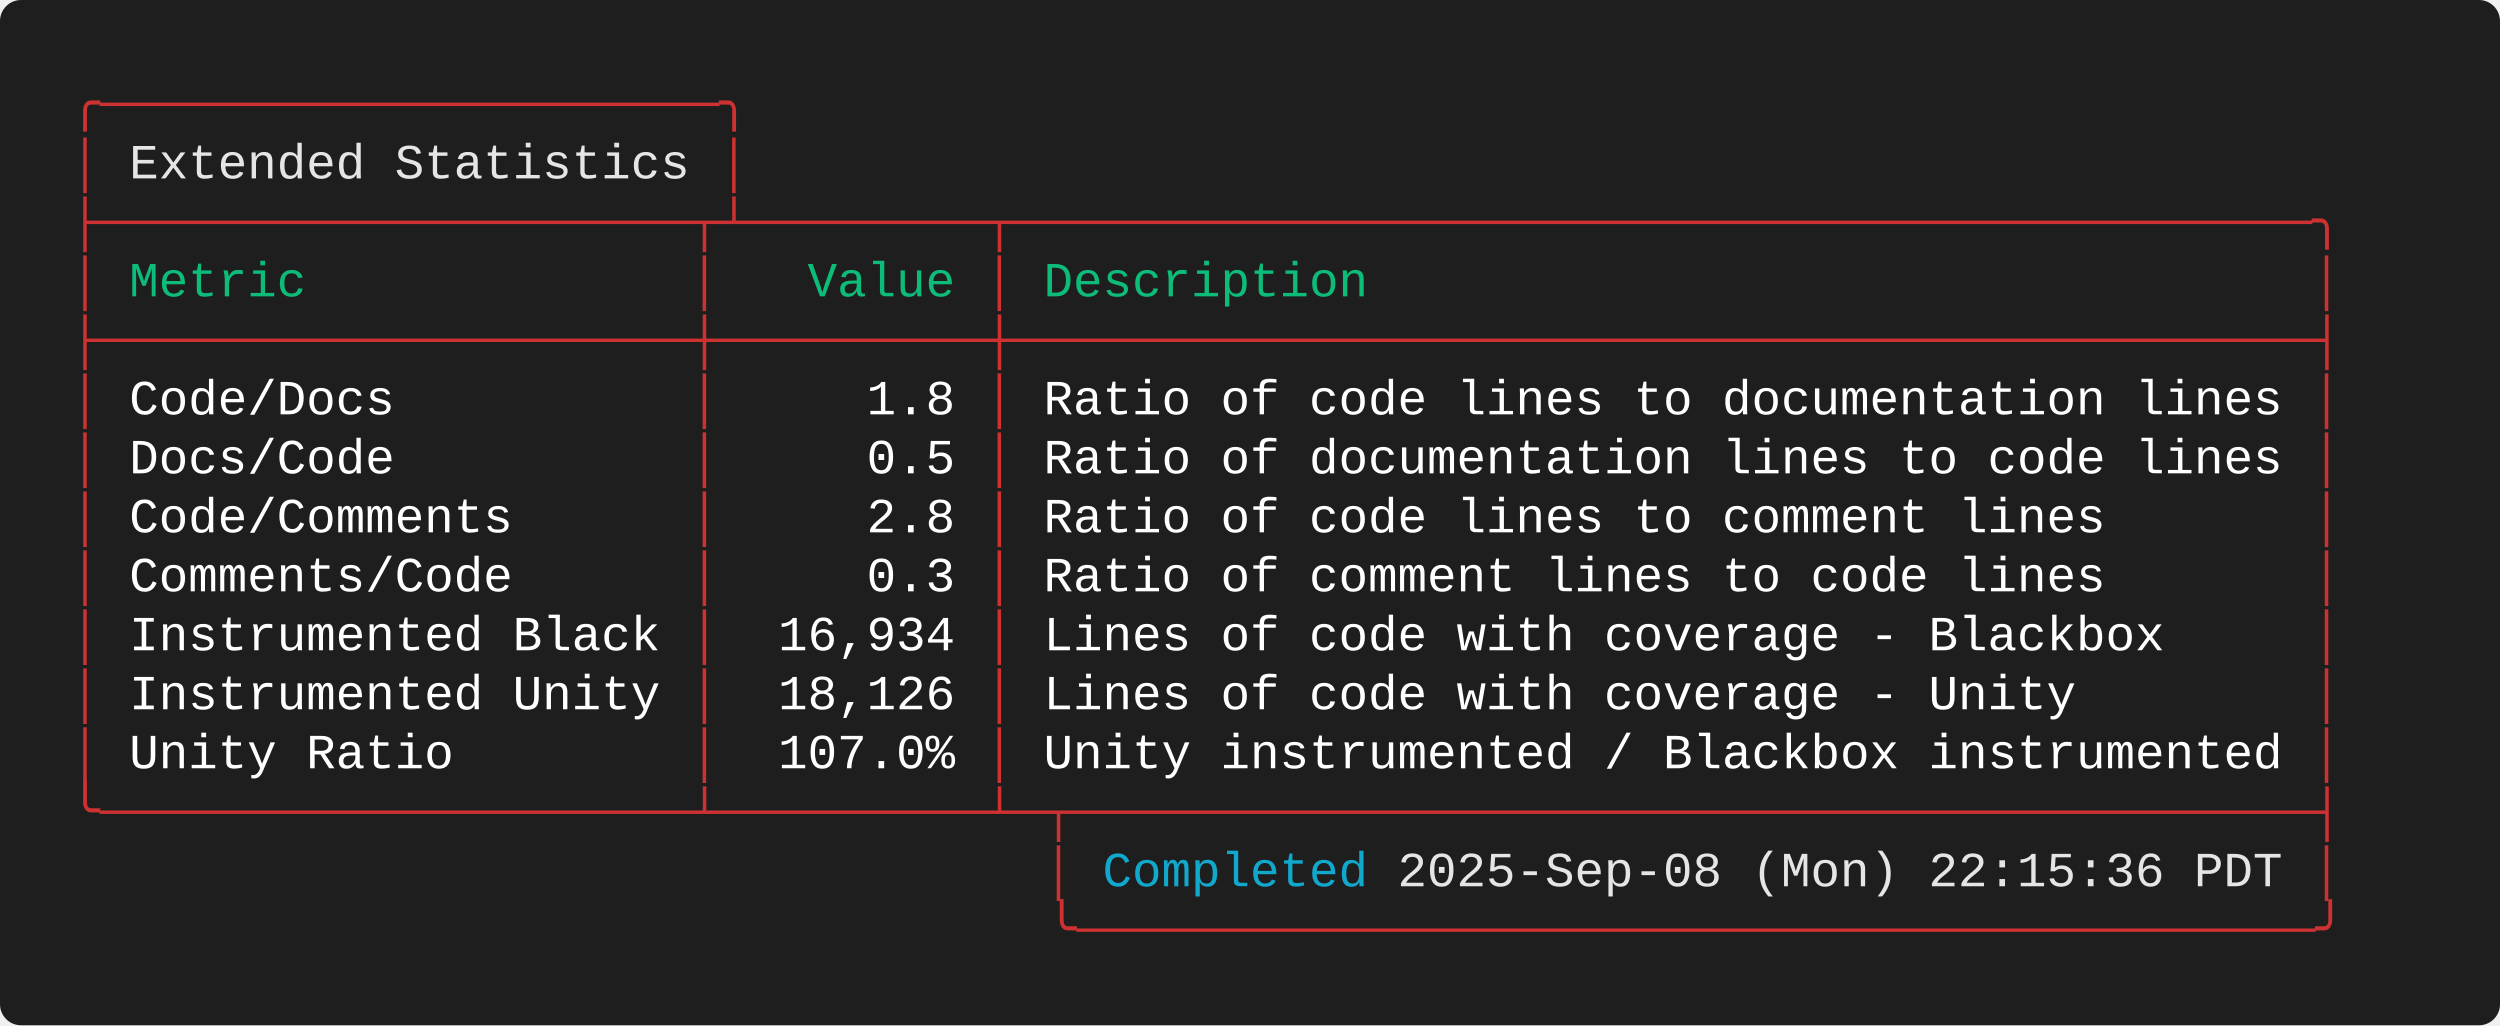
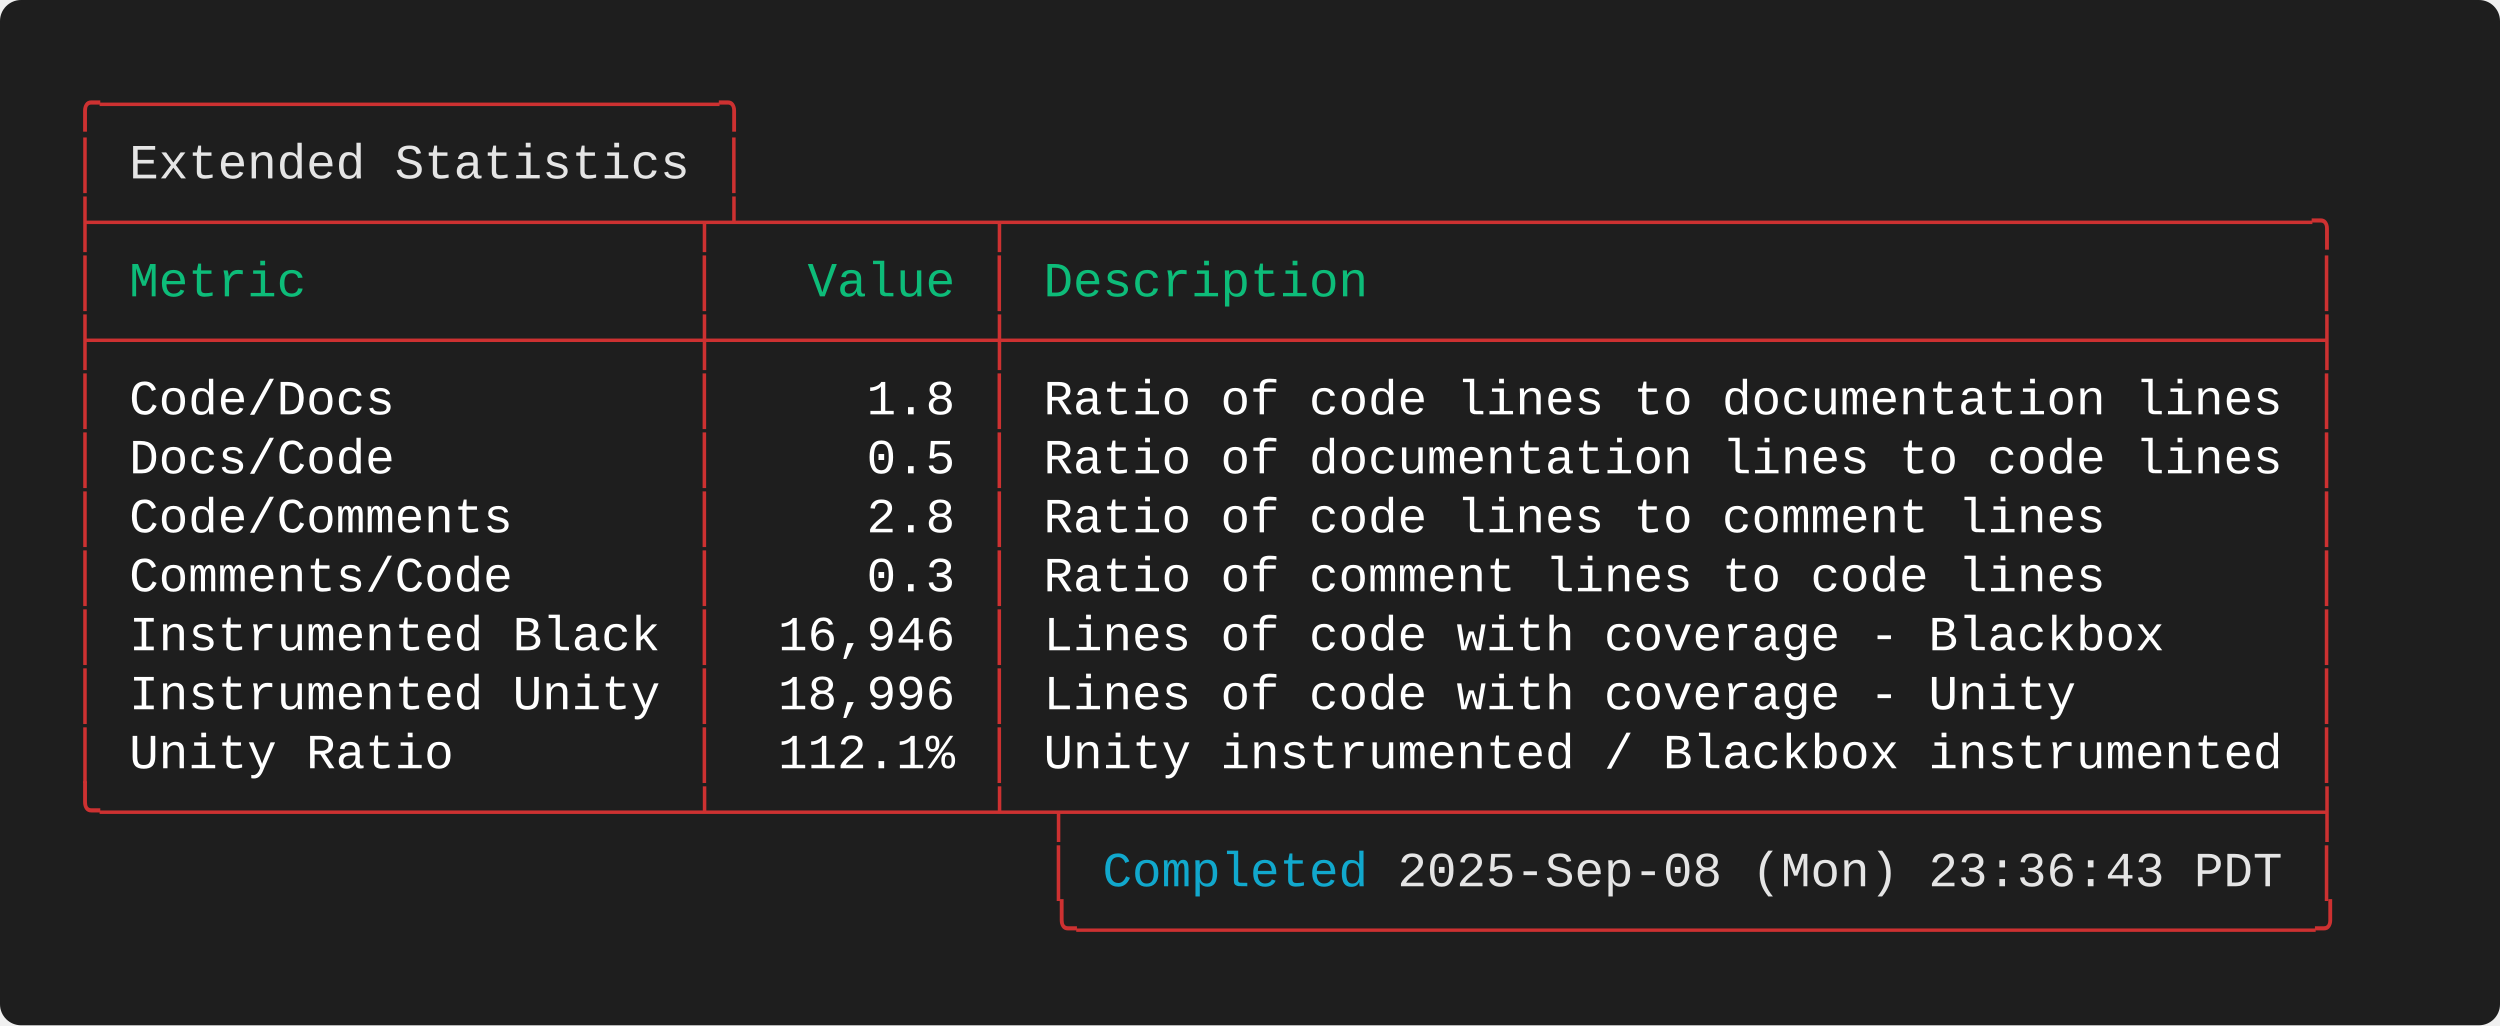
<svg xmlns="http://www.w3.org/2000/svg" width="712.00" height="292.00" viewBox="0 0 712.00 292.00">
  <defs>
    <style type="text/css">.terminal-text { font-family: 'Consolas', 'Consolas', 'Monaco', 'Courier New', monospace; }</style>
  </defs>
  <rect width="100%" height="100%" fill="#1e1e1e" rx="6" />
  <text x="20.00" y="34.00" font-size="14" class="terminal-text" xml:space="preserve" textLength="193.20" lengthAdjust="spacingAndGlyphs" fill="#cd3131">╭─────────────────────╮</text>
  <text x="20.00" y="50.80" font-size="14" class="terminal-text" xml:space="preserve" textLength="16.80" lengthAdjust="spacingAndGlyphs" fill="#cd3131">│ </text>
  <text x="36.80" y="50.80" font-size="14" class="terminal-text" xml:space="preserve" textLength="159.60" lengthAdjust="spacingAndGlyphs" fill="#e5e5e5">Extended Statistics</text>
  <text x="196.40" y="50.80" font-size="14" class="terminal-text" xml:space="preserve" textLength="8.40" lengthAdjust="spacingAndGlyphs" fill="#ffffff"> </text>
  <text x="204.80" y="50.80" font-size="14" class="terminal-text" xml:space="preserve" textLength="8.40" lengthAdjust="spacingAndGlyphs" fill="#cd3131">│</text>
  <text x="20.00" y="67.60" font-size="14" class="terminal-text" xml:space="preserve" textLength="646.80" lengthAdjust="spacingAndGlyphs" fill="#cd3131">├────────────────────┬┴────────┬────────────────────────────────────────────╮</text>
  <text x="20.00" y="84.40" font-size="14" class="terminal-text" xml:space="preserve" textLength="8.40" lengthAdjust="spacingAndGlyphs" fill="#cd3131">│</text>
  <text x="28.40" y="84.40" font-size="14" class="terminal-text" xml:space="preserve" textLength="168.00" lengthAdjust="spacingAndGlyphs" fill="#0dbc79"> Metric             </text>
  <text x="196.40" y="84.40" font-size="14" class="terminal-text" xml:space="preserve" textLength="8.40" lengthAdjust="spacingAndGlyphs" fill="#cd3131">│</text>
  <text x="204.80" y="84.40" font-size="14" class="terminal-text" xml:space="preserve" textLength="75.60" lengthAdjust="spacingAndGlyphs" fill="#0dbc79">   Value </text>
  <text x="280.40" y="84.40" font-size="14" class="terminal-text" xml:space="preserve" textLength="8.40" lengthAdjust="spacingAndGlyphs" fill="#cd3131">│</text>
  <text x="288.80" y="84.40" font-size="14" class="terminal-text" xml:space="preserve" textLength="369.60" lengthAdjust="spacingAndGlyphs" fill="#0dbc79"> Description                                </text>
  <text x="658.40" y="84.40" font-size="14" class="terminal-text" xml:space="preserve" textLength="8.40" lengthAdjust="spacingAndGlyphs" fill="#cd3131">│</text>
  <text x="20.00" y="101.20" font-size="14" class="terminal-text" xml:space="preserve" textLength="646.80" lengthAdjust="spacingAndGlyphs" fill="#cd3131">├────────────────────┼─────────┼────────────────────────────────────────────┤</text>
  <text x="20.00" y="118.00" font-size="14" class="terminal-text" xml:space="preserve" textLength="8.40" lengthAdjust="spacingAndGlyphs" fill="#cd3131">│</text>
  <text x="28.40" y="118.00" font-size="14" class="terminal-text" xml:space="preserve" textLength="168.00" lengthAdjust="spacingAndGlyphs" fill="#ffffff"> Code/Docs          </text>
  <text x="196.40" y="118.00" font-size="14" class="terminal-text" xml:space="preserve" textLength="8.40" lengthAdjust="spacingAndGlyphs" fill="#cd3131">│</text>
  <text x="204.80" y="118.00" font-size="14" class="terminal-text" xml:space="preserve" textLength="75.60" lengthAdjust="spacingAndGlyphs" fill="#ffffff">     1.8 </text>
  <text x="280.40" y="118.00" font-size="14" class="terminal-text" xml:space="preserve" textLength="8.40" lengthAdjust="spacingAndGlyphs" fill="#cd3131">│</text>
  <text x="288.80" y="118.00" font-size="14" class="terminal-text" xml:space="preserve" textLength="369.60" lengthAdjust="spacingAndGlyphs" fill="#ffffff"> Ratio of code lines to documentation lines </text>
  <text x="658.40" y="118.00" font-size="14" class="terminal-text" xml:space="preserve" textLength="8.40" lengthAdjust="spacingAndGlyphs" fill="#cd3131">│</text>
  <text x="20.00" y="134.80" font-size="14" class="terminal-text" xml:space="preserve" textLength="8.40" lengthAdjust="spacingAndGlyphs" fill="#cd3131">│</text>
  <text x="28.40" y="134.80" font-size="14" class="terminal-text" xml:space="preserve" textLength="168.00" lengthAdjust="spacingAndGlyphs" fill="#ffffff"> Docs/Code          </text>
  <text x="196.40" y="134.80" font-size="14" class="terminal-text" xml:space="preserve" textLength="8.40" lengthAdjust="spacingAndGlyphs" fill="#cd3131">│</text>
  <text x="204.80" y="134.80" font-size="14" class="terminal-text" xml:space="preserve" textLength="75.60" lengthAdjust="spacingAndGlyphs" fill="#ffffff">     0.5 </text>
  <text x="280.40" y="134.80" font-size="14" class="terminal-text" xml:space="preserve" textLength="8.40" lengthAdjust="spacingAndGlyphs" fill="#cd3131">│</text>
  <text x="288.80" y="134.80" font-size="14" class="terminal-text" xml:space="preserve" textLength="369.60" lengthAdjust="spacingAndGlyphs" fill="#ffffff"> Ratio of documentation lines to code lines </text>
  <text x="658.40" y="134.80" font-size="14" class="terminal-text" xml:space="preserve" textLength="8.40" lengthAdjust="spacingAndGlyphs" fill="#cd3131">│</text>
  <text x="20.00" y="151.60" font-size="14" class="terminal-text" xml:space="preserve" textLength="8.40" lengthAdjust="spacingAndGlyphs" fill="#cd3131">│</text>
  <text x="28.40" y="151.60" font-size="14" class="terminal-text" xml:space="preserve" textLength="168.00" lengthAdjust="spacingAndGlyphs" fill="#ffffff"> Code/Comments      </text>
  <text x="196.40" y="151.60" font-size="14" class="terminal-text" xml:space="preserve" textLength="8.40" lengthAdjust="spacingAndGlyphs" fill="#cd3131">│</text>
  <text x="204.80" y="151.60" font-size="14" class="terminal-text" xml:space="preserve" textLength="75.60" lengthAdjust="spacingAndGlyphs" fill="#ffffff">     2.8 </text>
  <text x="280.40" y="151.60" font-size="14" class="terminal-text" xml:space="preserve" textLength="8.40" lengthAdjust="spacingAndGlyphs" fill="#cd3131">│</text>
  <text x="288.80" y="151.60" font-size="14" class="terminal-text" xml:space="preserve" textLength="369.60" lengthAdjust="spacingAndGlyphs" fill="#ffffff"> Ratio of code lines to comment lines       </text>
  <text x="658.40" y="151.60" font-size="14" class="terminal-text" xml:space="preserve" textLength="8.40" lengthAdjust="spacingAndGlyphs" fill="#cd3131">│</text>
  <text x="20.00" y="168.40" font-size="14" class="terminal-text" xml:space="preserve" textLength="8.40" lengthAdjust="spacingAndGlyphs" fill="#cd3131">│</text>
  <text x="28.40" y="168.40" font-size="14" class="terminal-text" xml:space="preserve" textLength="168.00" lengthAdjust="spacingAndGlyphs" fill="#ffffff"> Comments/Code      </text>
  <text x="196.40" y="168.40" font-size="14" class="terminal-text" xml:space="preserve" textLength="8.40" lengthAdjust="spacingAndGlyphs" fill="#cd3131">│</text>
  <text x="204.80" y="168.40" font-size="14" class="terminal-text" xml:space="preserve" textLength="75.60" lengthAdjust="spacingAndGlyphs" fill="#ffffff">     0.3 </text>
  <text x="280.40" y="168.40" font-size="14" class="terminal-text" xml:space="preserve" textLength="8.40" lengthAdjust="spacingAndGlyphs" fill="#cd3131">│</text>
  <text x="288.80" y="168.40" font-size="14" class="terminal-text" xml:space="preserve" textLength="369.60" lengthAdjust="spacingAndGlyphs" fill="#ffffff"> Ratio of comment lines to code lines       </text>
  <text x="658.40" y="168.40" font-size="14" class="terminal-text" xml:space="preserve" textLength="8.40" lengthAdjust="spacingAndGlyphs" fill="#cd3131">│</text>
  <text x="20.00" y="185.20" font-size="14" class="terminal-text" xml:space="preserve" textLength="8.40" lengthAdjust="spacingAndGlyphs" fill="#cd3131">│</text>
  <text x="28.40" y="185.20" font-size="14" class="terminal-text" xml:space="preserve" textLength="168.00" lengthAdjust="spacingAndGlyphs" fill="#ffffff"> Instrumented Black </text>
  <text x="196.40" y="185.20" font-size="14" class="terminal-text" xml:space="preserve" textLength="8.40" lengthAdjust="spacingAndGlyphs" fill="#cd3131">│</text>
-   <text x="204.80" y="185.20" font-size="14" class="terminal-text" xml:space="preserve" textLength="75.60" lengthAdjust="spacingAndGlyphs" fill="#ffffff">  16,934 </text>
+   <text x="204.80" y="185.20" font-size="14" class="terminal-text" xml:space="preserve" textLength="75.60" lengthAdjust="spacingAndGlyphs" fill="#ffffff">  16,946 </text>
  <text x="280.40" y="185.20" font-size="14" class="terminal-text" xml:space="preserve" textLength="8.40" lengthAdjust="spacingAndGlyphs" fill="#cd3131">│</text>
  <text x="288.80" y="185.20" font-size="14" class="terminal-text" xml:space="preserve" textLength="369.60" lengthAdjust="spacingAndGlyphs" fill="#ffffff"> Lines of code with coverage - Blackbox     </text>
  <text x="658.40" y="185.20" font-size="14" class="terminal-text" xml:space="preserve" textLength="8.40" lengthAdjust="spacingAndGlyphs" fill="#cd3131">│</text>
  <text x="20.00" y="202.00" font-size="14" class="terminal-text" xml:space="preserve" textLength="8.40" lengthAdjust="spacingAndGlyphs" fill="#cd3131">│</text>
  <text x="28.40" y="202.00" font-size="14" class="terminal-text" xml:space="preserve" textLength="168.00" lengthAdjust="spacingAndGlyphs" fill="#ffffff"> Instrumented Unity </text>
  <text x="196.40" y="202.00" font-size="14" class="terminal-text" xml:space="preserve" textLength="8.40" lengthAdjust="spacingAndGlyphs" fill="#cd3131">│</text>
-   <text x="204.80" y="202.00" font-size="14" class="terminal-text" xml:space="preserve" textLength="75.60" lengthAdjust="spacingAndGlyphs" fill="#ffffff">  18,126 </text>
+   <text x="204.80" y="202.00" font-size="14" class="terminal-text" xml:space="preserve" textLength="75.60" lengthAdjust="spacingAndGlyphs" fill="#ffffff">  18,996 </text>
  <text x="280.40" y="202.00" font-size="14" class="terminal-text" xml:space="preserve" textLength="8.40" lengthAdjust="spacingAndGlyphs" fill="#cd3131">│</text>
  <text x="288.80" y="202.00" font-size="14" class="terminal-text" xml:space="preserve" textLength="369.60" lengthAdjust="spacingAndGlyphs" fill="#ffffff"> Lines of code with coverage - Unity        </text>
  <text x="658.40" y="202.00" font-size="14" class="terminal-text" xml:space="preserve" textLength="8.40" lengthAdjust="spacingAndGlyphs" fill="#cd3131">│</text>
  <text x="20.00" y="218.80" font-size="14" class="terminal-text" xml:space="preserve" textLength="8.40" lengthAdjust="spacingAndGlyphs" fill="#cd3131">│</text>
  <text x="28.40" y="218.80" font-size="14" class="terminal-text" xml:space="preserve" textLength="168.00" lengthAdjust="spacingAndGlyphs" fill="#ffffff"> Unity Ratio        </text>
  <text x="196.40" y="218.80" font-size="14" class="terminal-text" xml:space="preserve" textLength="8.40" lengthAdjust="spacingAndGlyphs" fill="#cd3131">│</text>
-   <text x="204.80" y="218.80" font-size="14" class="terminal-text" xml:space="preserve" textLength="75.60" lengthAdjust="spacingAndGlyphs" fill="#ffffff">  107.0% </text>
+   <text x="204.80" y="218.80" font-size="14" class="terminal-text" xml:space="preserve" textLength="75.60" lengthAdjust="spacingAndGlyphs" fill="#ffffff">  112.1% </text>
  <text x="280.40" y="218.80" font-size="14" class="terminal-text" xml:space="preserve" textLength="8.40" lengthAdjust="spacingAndGlyphs" fill="#cd3131">│</text>
  <text x="288.80" y="218.80" font-size="14" class="terminal-text" xml:space="preserve" textLength="369.60" lengthAdjust="spacingAndGlyphs" fill="#ffffff"> Unity instrumented / Blackbox instrumented </text>
  <text x="658.40" y="218.80" font-size="14" class="terminal-text" xml:space="preserve" textLength="8.40" lengthAdjust="spacingAndGlyphs" fill="#cd3131">│</text>
  <text x="20.00" y="235.60" font-size="14" class="terminal-text" xml:space="preserve" textLength="646.80" lengthAdjust="spacingAndGlyphs" fill="#cd3131">╰────────────────────┴─────────┴─┬──────────────────────────────────────────┤</text>
  <text x="20.00" y="252.40" font-size="14" class="terminal-text" xml:space="preserve" textLength="294.00" lengthAdjust="spacingAndGlyphs" fill="#cd3131">                                 │ </text>
  <text x="314.00" y="252.40" font-size="14" class="terminal-text" xml:space="preserve" textLength="75.60" lengthAdjust="spacingAndGlyphs" fill="#11a8cd">Completed</text>
-   <text x="389.60" y="252.40" font-size="14" class="terminal-text" xml:space="preserve" textLength="260.40" lengthAdjust="spacingAndGlyphs" fill="#e5e5e5"> 2025-Sep-08 (Mon) 22:15:36 PDT</text>
+   <text x="389.60" y="252.40" font-size="14" class="terminal-text" xml:space="preserve" textLength="260.40" lengthAdjust="spacingAndGlyphs" fill="#e5e5e5"> 2025-Sep-08 (Mon) 23:36:43 PDT</text>
  <text x="650.00" y="252.40" font-size="14" class="terminal-text" xml:space="preserve" textLength="8.40" lengthAdjust="spacingAndGlyphs" fill="#ffffff"> </text>
  <text x="658.40" y="252.40" font-size="14" class="terminal-text" xml:space="preserve" textLength="8.40" lengthAdjust="spacingAndGlyphs" fill="#cd3131">│</text>
  <text x="20.00" y="269.20" font-size="14" class="terminal-text" xml:space="preserve" textLength="646.80" lengthAdjust="spacingAndGlyphs" fill="#cd3131">                                 ╰──────────────────────────────────────────╯</text>
</svg>
